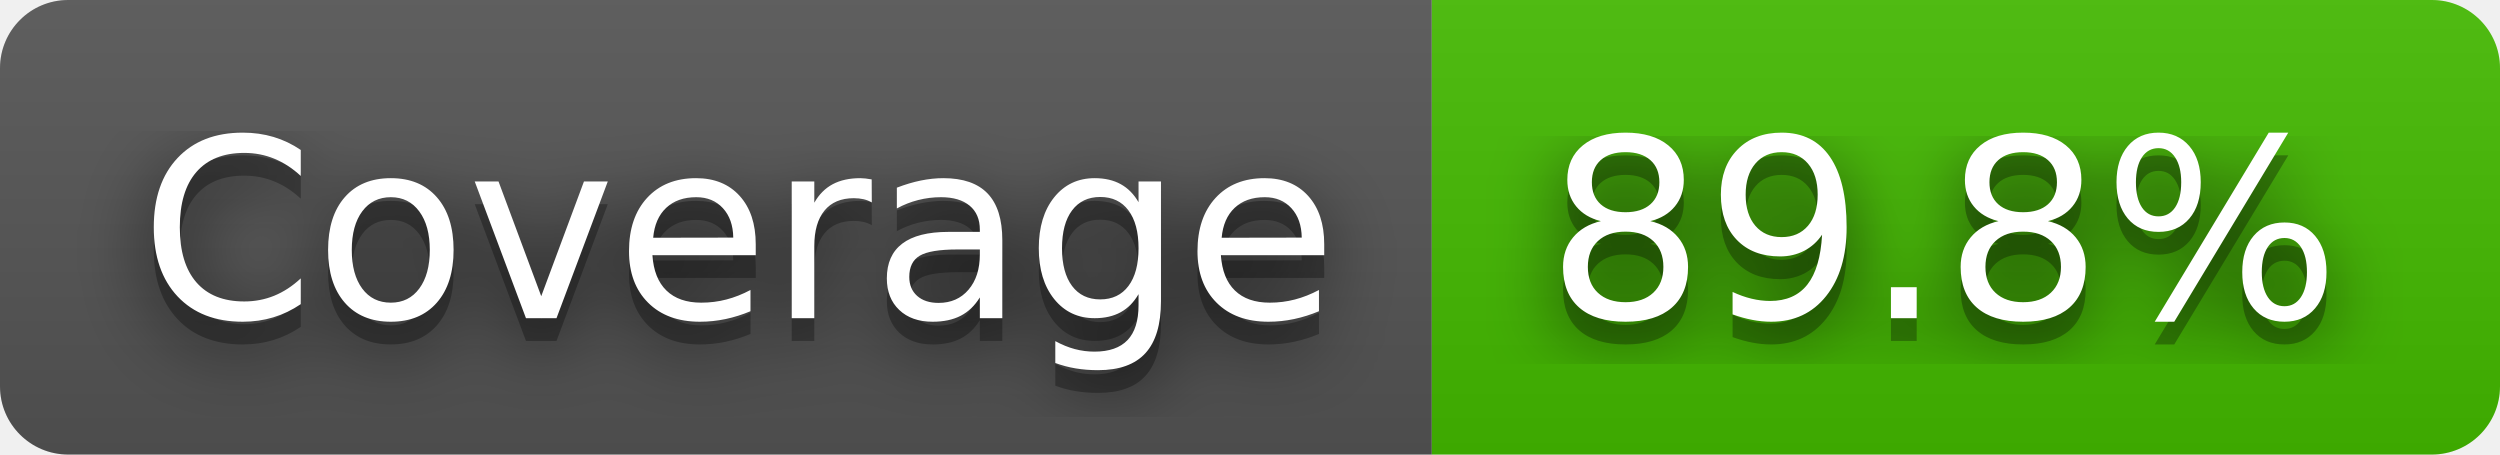
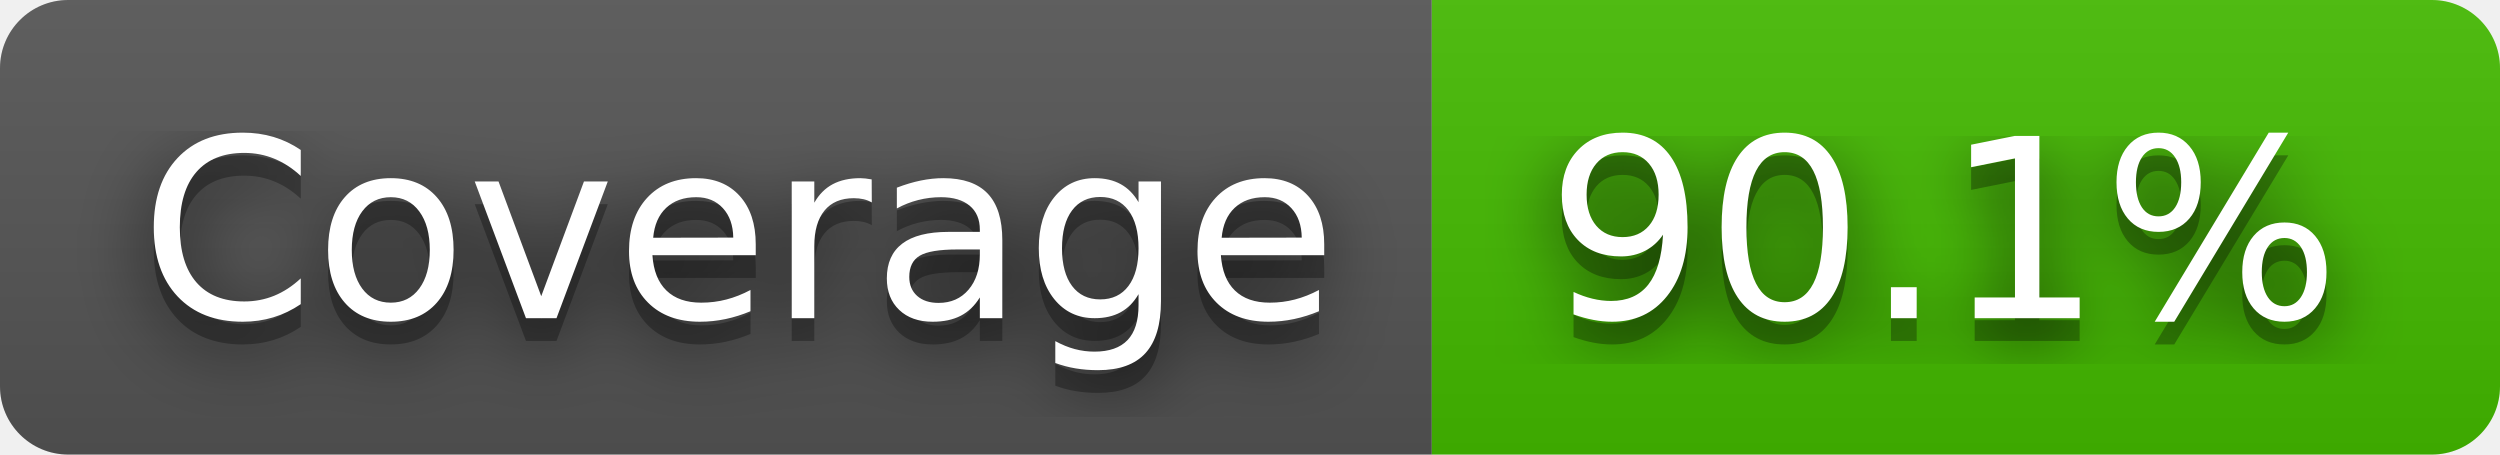
- <svg xmlns="http://www.w3.org/2000/svg" width="110" height="20" role="img" aria-label="Coverage: 89.8%">
+ <svg xmlns="http://www.w3.org/2000/svg" width="110" height="20" role="img" aria-label="Coverage: 90.1%">
  <filter id="blur">
    <feGaussianBlur stdDeviation="16" />
  </filter>
  <linearGradient id="s" x2="0" y2="100%">
    <stop offset="0" stop-color="#bbb" stop-opacity=".1" />
    <stop offset="1" stop-opacity=".1" />
  </linearGradient>
  <clipPath id="r">
    <rect width="110" height="20" rx="3" />
  </clipPath>
  <g clip-path="url(#r)">
    <rect width="63" height="20" fill="#555" />
    <rect x="63" width="47" height="20" fill="#4b0" />
    <rect width="110" height="20" fill="url(#s)" />
  </g>
  <g fill="#fff" text-anchor="middle" font-family="Verdana,Geneva,DejaVu Sans,sans-serif" text-rendering="geometricPrecision" font-size="110">
    <g transform="scale(.1)">
      <g aria-hidden="true" fill="#010101">
        <text x="325" y="150" fill-opacity=".8" filter="url(#blur)" textLength="530">Coverage</text>
        <text x="325" y="150" fill-opacity=".3" textLength="530">Coverage</text>
      </g>
      <text x="325" y="140" textLength="530">Coverage</text>
    </g>
    <g transform="scale(.1)">
      <g aria-hidden="true" fill="#010101">
-         <text x="855" y="150" fill-opacity=".8" filter="url(#blur)" textLength="370">89.8%</text>
-         <text x="855" y="150" fill-opacity=".3" textLength="370">89.8%</text>
+         <text x="855" y="150" fill-opacity=".8" filter="url(#blur)" textLength="370">90.1%</text>
+         <text x="855" y="150" fill-opacity=".3" textLength="370">90.1%</text>
      </g>
-       <text x="855" y="140" textLength="370">89.8%</text>
+       <text x="855" y="140" textLength="370">90.1%</text>
    </g>
  </g>
</svg>
